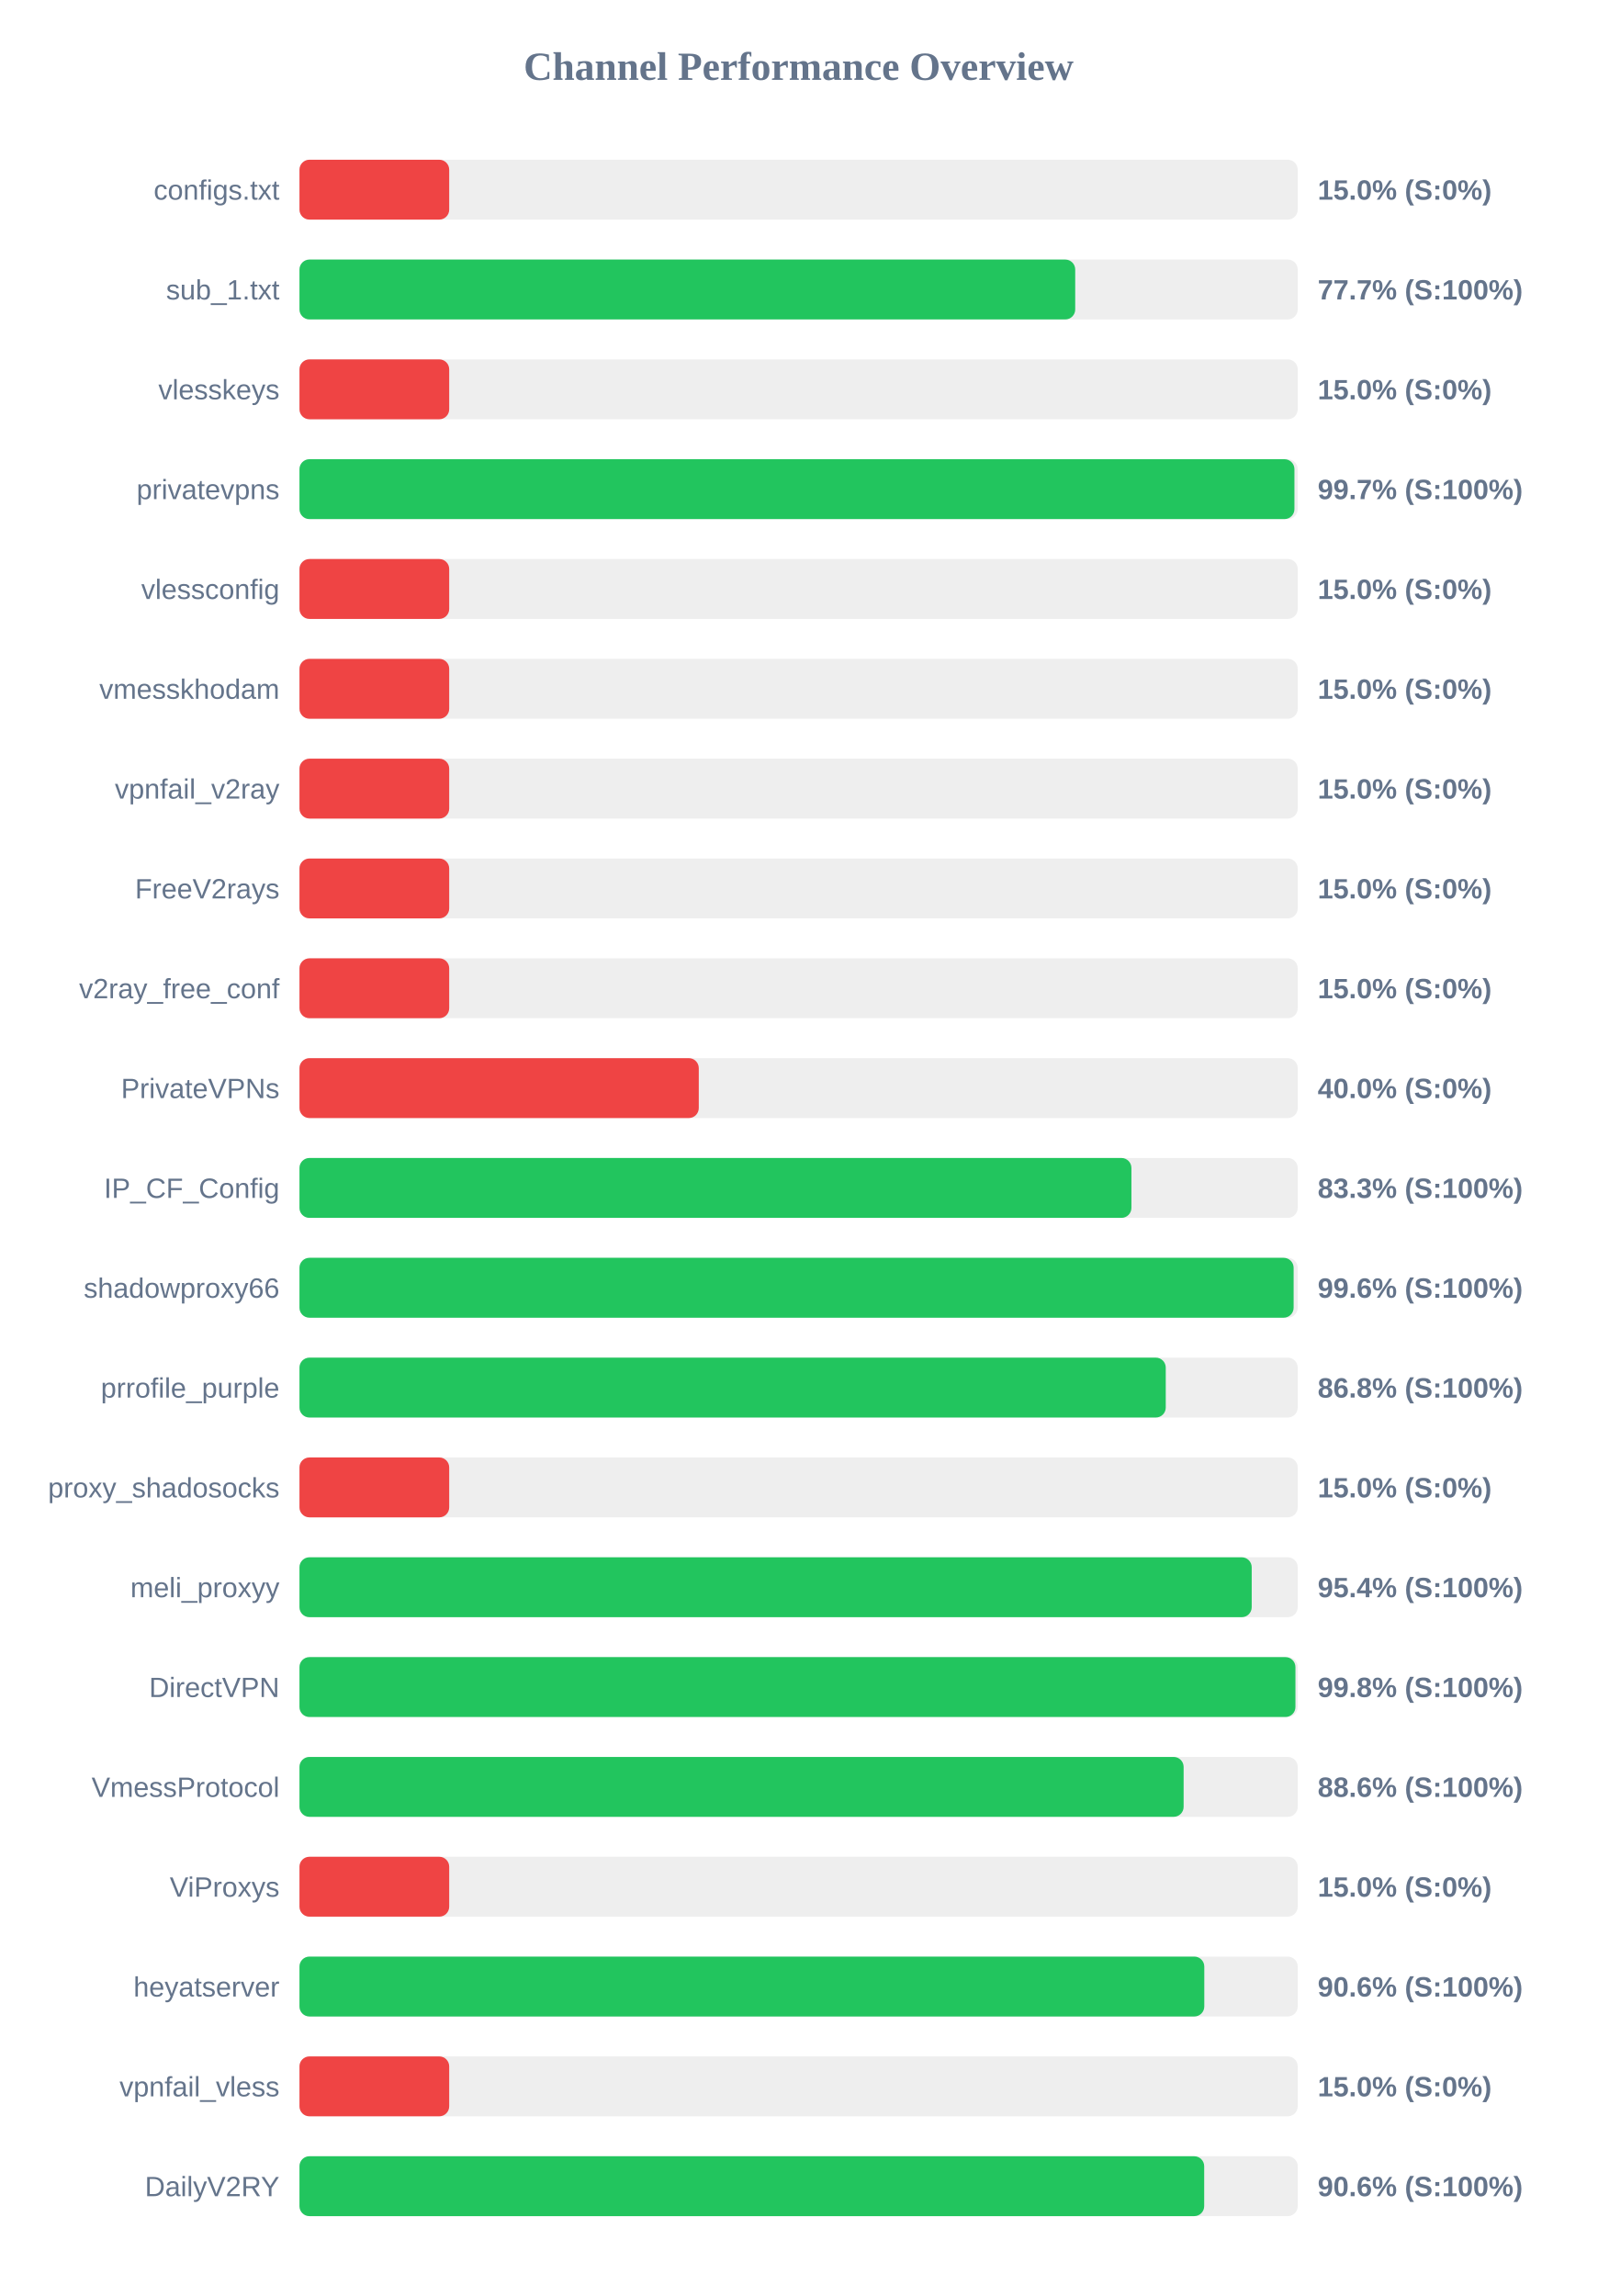
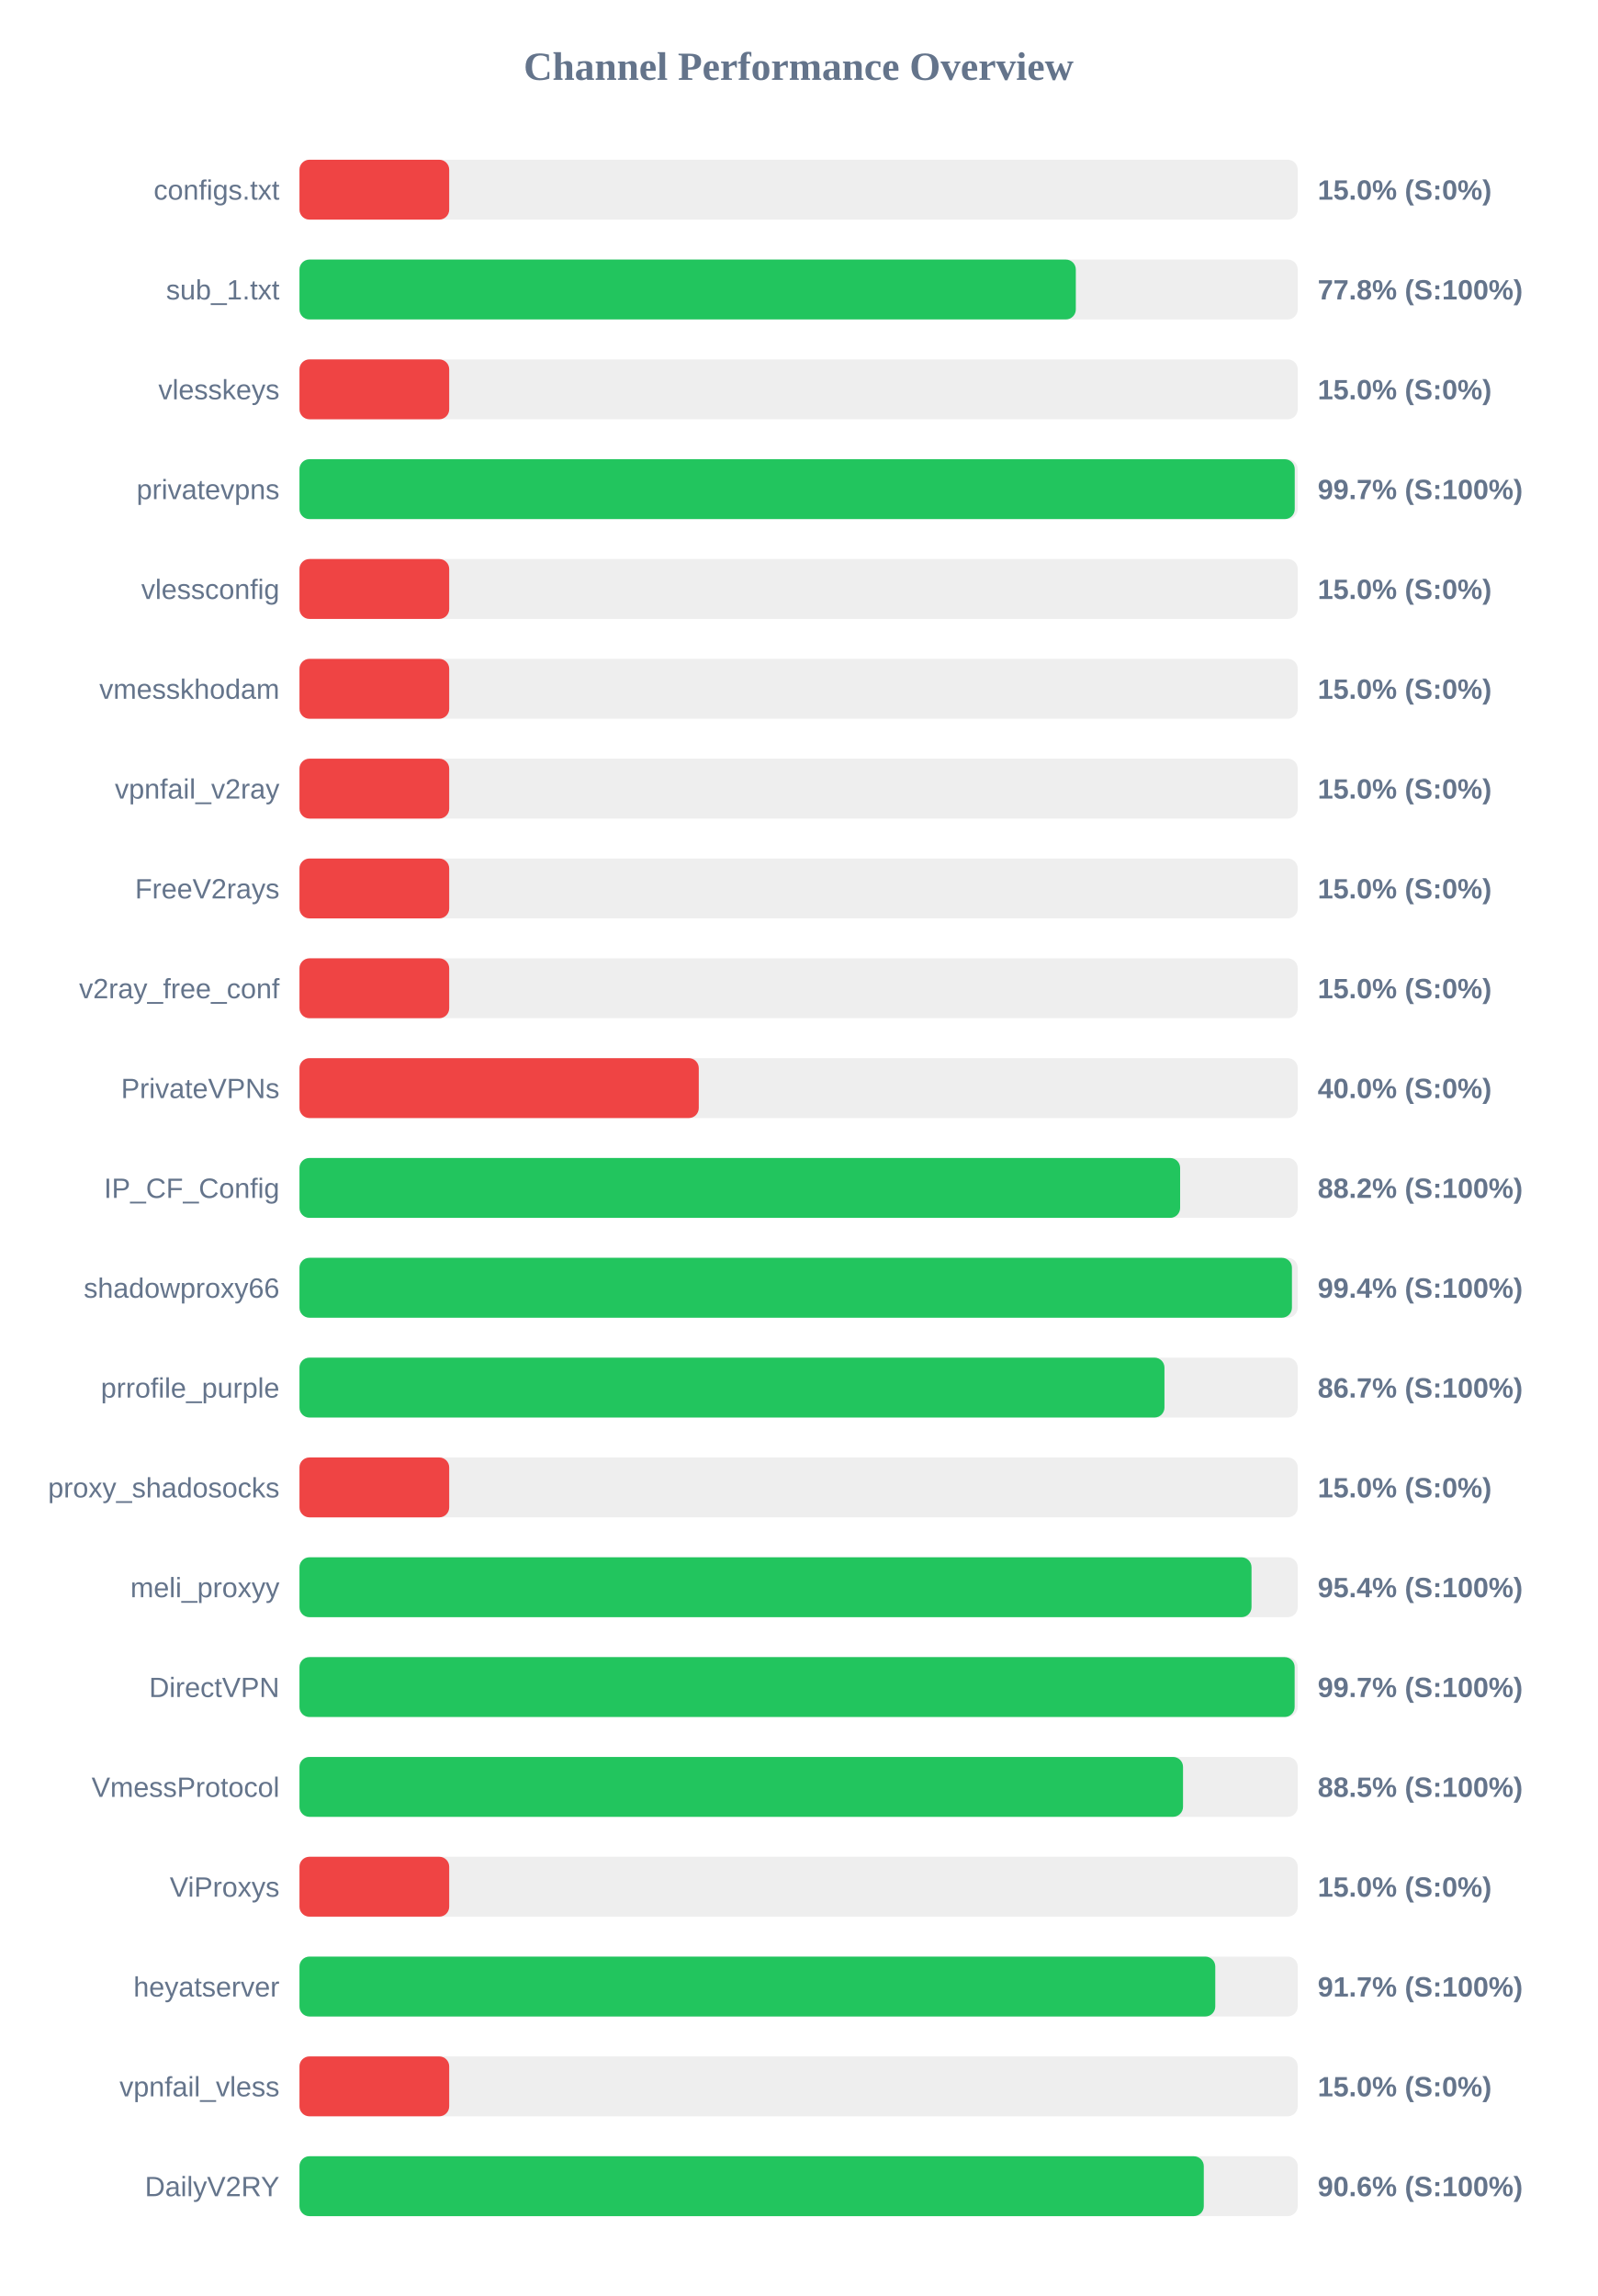
<svg xmlns="http://www.w3.org/2000/svg" width="800" height="1150" version="1.1">
  <style>
        .row { font: 14px Arial; fill: #64748b; }
        .score { font: bold 14px Arial; fill: #64748b; }
    </style>
  <text x="400" y="40" text-anchor="middle" font-size="20px" font-weight="bold" fill="#64748b">Channel Performance Overview</text>
  <rect x="150" y="80" width="500" height="30" fill="#eee" rx="5" />
  <rect x="150" y="80" width="75.0" height="30" fill="#ef4444" rx="5" />
  <text x="140" y="100" text-anchor="end" class="row">configs.txt</text>
  <text x="660" y="100" text-anchor="start" class="score">15.0% (S:0%)</text>
  <rect x="150" y="130" width="500" height="30" fill="#eee" rx="5" />
-   <rect x="150" y="130" width="388.55" height="30" fill="#22c55e" rx="5" />
+   <rect x="150" y="130" width="388.85" height="30" fill="#22c55e" rx="5" />
  <text x="140" y="150" text-anchor="end" class="row">sub_1.txt</text>
-   <text x="660" y="150" text-anchor="start" class="score">77.7% (S:100%)</text>
+   <text x="660" y="150" text-anchor="start" class="score">77.8% (S:100%)</text>
  <rect x="150" y="180" width="500" height="30" fill="#eee" rx="5" />
  <rect x="150" y="180" width="75.0" height="30" fill="#ef4444" rx="5" />
  <text x="140" y="200" text-anchor="end" class="row">vlesskeys</text>
  <text x="660" y="200" text-anchor="start" class="score">15.0% (S:0%)</text>
  <rect x="150" y="230" width="500" height="30" fill="#eee" rx="5" />
-   <rect x="150" y="230" width="498.35" height="30" fill="#22c55e" rx="5" />
+   <rect x="150" y="230" width="498.5" height="30" fill="#22c55e" rx="5" />
  <text x="140" y="250" text-anchor="end" class="row">privatevpns</text>
  <text x="660" y="250" text-anchor="start" class="score">99.7% (S:100%)</text>
  <rect x="150" y="280" width="500" height="30" fill="#eee" rx="5" />
  <rect x="150" y="280" width="75.0" height="30" fill="#ef4444" rx="5" />
  <text x="140" y="300" text-anchor="end" class="row">vlessconfig</text>
  <text x="660" y="300" text-anchor="start" class="score">15.0% (S:0%)</text>
  <rect x="150" y="330" width="500" height="30" fill="#eee" rx="5" />
  <rect x="150" y="330" width="75.0" height="30" fill="#ef4444" rx="5" />
  <text x="140" y="350" text-anchor="end" class="row">vmesskhodam</text>
  <text x="660" y="350" text-anchor="start" class="score">15.0% (S:0%)</text>
  <rect x="150" y="380" width="500" height="30" fill="#eee" rx="5" />
  <rect x="150" y="380" width="75.0" height="30" fill="#ef4444" rx="5" />
  <text x="140" y="400" text-anchor="end" class="row">vpnfail_v2ray</text>
  <text x="660" y="400" text-anchor="start" class="score">15.0% (S:0%)</text>
  <rect x="150" y="430" width="500" height="30" fill="#eee" rx="5" />
  <rect x="150" y="430" width="75.0" height="30" fill="#ef4444" rx="5" />
  <text x="140" y="450" text-anchor="end" class="row">FreeV2rays</text>
  <text x="660" y="450" text-anchor="start" class="score">15.0% (S:0%)</text>
  <rect x="150" y="480" width="500" height="30" fill="#eee" rx="5" />
  <rect x="150" y="480" width="75.0" height="30" fill="#ef4444" rx="5" />
  <text x="140" y="500" text-anchor="end" class="row">v2ray_free_conf</text>
  <text x="660" y="500" text-anchor="start" class="score">15.0% (S:0%)</text>
  <rect x="150" y="530" width="500" height="30" fill="#eee" rx="5" />
  <rect x="150" y="530" width="200.0" height="30" fill="#ef4444" rx="5" />
  <text x="140" y="550" text-anchor="end" class="row">PrivateVPNs</text>
  <text x="660" y="550" text-anchor="start" class="score">40.0% (S:0%)</text>
  <rect x="150" y="580" width="500" height="30" fill="#eee" rx="5" />
-   <rect x="150" y="580" width="416.7" height="30" fill="#22c55e" rx="5" />
+   <rect x="150" y="580" width="441.1" height="30" fill="#22c55e" rx="5" />
  <text x="140" y="600" text-anchor="end" class="row">IP_CF_Config</text>
-   <text x="660" y="600" text-anchor="start" class="score">83.3% (S:100%)</text>
+   <text x="660" y="600" text-anchor="start" class="score">88.2% (S:100%)</text>
  <rect x="150" y="630" width="500" height="30" fill="#eee" rx="5" />
-   <rect x="150" y="630" width="497.95" height="30" fill="#22c55e" rx="5" />
+   <rect x="150" y="630" width="497.1" height="30" fill="#22c55e" rx="5" />
  <text x="140" y="650" text-anchor="end" class="row">shadowproxy66</text>
-   <text x="660" y="650" text-anchor="start" class="score">99.6% (S:100%)</text>
+   <text x="660" y="650" text-anchor="start" class="score">99.4% (S:100%)</text>
  <rect x="150" y="680" width="500" height="30" fill="#eee" rx="5" />
-   <rect x="150" y="680" width="433.9" height="30" fill="#22c55e" rx="5" />
+   <rect x="150" y="680" width="433.25" height="30" fill="#22c55e" rx="5" />
  <text x="140" y="700" text-anchor="end" class="row">prrofile_purple</text>
-   <text x="660" y="700" text-anchor="start" class="score">86.8% (S:100%)</text>
+   <text x="660" y="700" text-anchor="start" class="score">86.7% (S:100%)</text>
  <rect x="150" y="730" width="500" height="30" fill="#eee" rx="5" />
  <rect x="150" y="730" width="75.0" height="30" fill="#ef4444" rx="5" />
  <text x="140" y="750" text-anchor="end" class="row">proxy_shadosocks</text>
  <text x="660" y="750" text-anchor="start" class="score">15.0% (S:0%)</text>
  <rect x="150" y="780" width="500" height="30" fill="#eee" rx="5" />
-   <rect x="150" y="780" width="476.95" height="30" fill="#22c55e" rx="5" />
+   <rect x="150" y="780" width="476.85" height="30" fill="#22c55e" rx="5" />
  <text x="140" y="800" text-anchor="end" class="row">meli_proxyy</text>
  <text x="660" y="800" text-anchor="start" class="score">95.4% (S:100%)</text>
  <rect x="150" y="830" width="500" height="30" fill="#eee" rx="5" />
-   <rect x="150" y="830" width="498.85" height="30" fill="#22c55e" rx="5" />
+   <rect x="150" y="830" width="498.45" height="30" fill="#22c55e" rx="5" />
  <text x="140" y="850" text-anchor="end" class="row">DirectVPN</text>
-   <text x="660" y="850" text-anchor="start" class="score">99.8% (S:100%)</text>
+   <text x="660" y="850" text-anchor="start" class="score">99.7% (S:100%)</text>
  <rect x="150" y="880" width="500" height="30" fill="#eee" rx="5" />
-   <rect x="150" y="880" width="442.85" height="30" fill="#22c55e" rx="5" />
+   <rect x="150" y="880" width="442.55" height="30" fill="#22c55e" rx="5" />
  <text x="140" y="900" text-anchor="end" class="row">VmessProtocol</text>
-   <text x="660" y="900" text-anchor="start" class="score">88.6% (S:100%)</text>
+   <text x="660" y="900" text-anchor="start" class="score">88.5% (S:100%)</text>
  <rect x="150" y="930" width="500" height="30" fill="#eee" rx="5" />
  <rect x="150" y="930" width="75.0" height="30" fill="#ef4444" rx="5" />
  <text x="140" y="950" text-anchor="end" class="row">ViProxys</text>
  <text x="660" y="950" text-anchor="start" class="score">15.0% (S:0%)</text>
  <rect x="150" y="980" width="500" height="30" fill="#eee" rx="5" />
-   <rect x="150" y="980" width="453.2" height="30" fill="#22c55e" rx="5" />
+   <rect x="150" y="980" width="458.7" height="30" fill="#22c55e" rx="5" />
  <text x="140" y="1000" text-anchor="end" class="row">heyatserver</text>
-   <text x="660" y="1000" text-anchor="start" class="score">90.6% (S:100%)</text>
+   <text x="660" y="1000" text-anchor="start" class="score">91.7% (S:100%)</text>
  <rect x="150" y="1030" width="500" height="30" fill="#eee" rx="5" />
  <rect x="150" y="1030" width="75.0" height="30" fill="#ef4444" rx="5" />
  <text x="140" y="1050" text-anchor="end" class="row">vpnfail_vless</text>
  <text x="660" y="1050" text-anchor="start" class="score">15.0% (S:0%)</text>
  <rect x="150" y="1080" width="500" height="30" fill="#eee" rx="5" />
-   <rect x="150" y="1080" width="453.15" height="30" fill="#22c55e" rx="5" />
+   <rect x="150" y="1080" width="452.95" height="30" fill="#22c55e" rx="5" />
  <text x="140" y="1100" text-anchor="end" class="row">DailyV2RY</text>
  <text x="660" y="1100" text-anchor="start" class="score">90.6% (S:100%)</text>
</svg>
